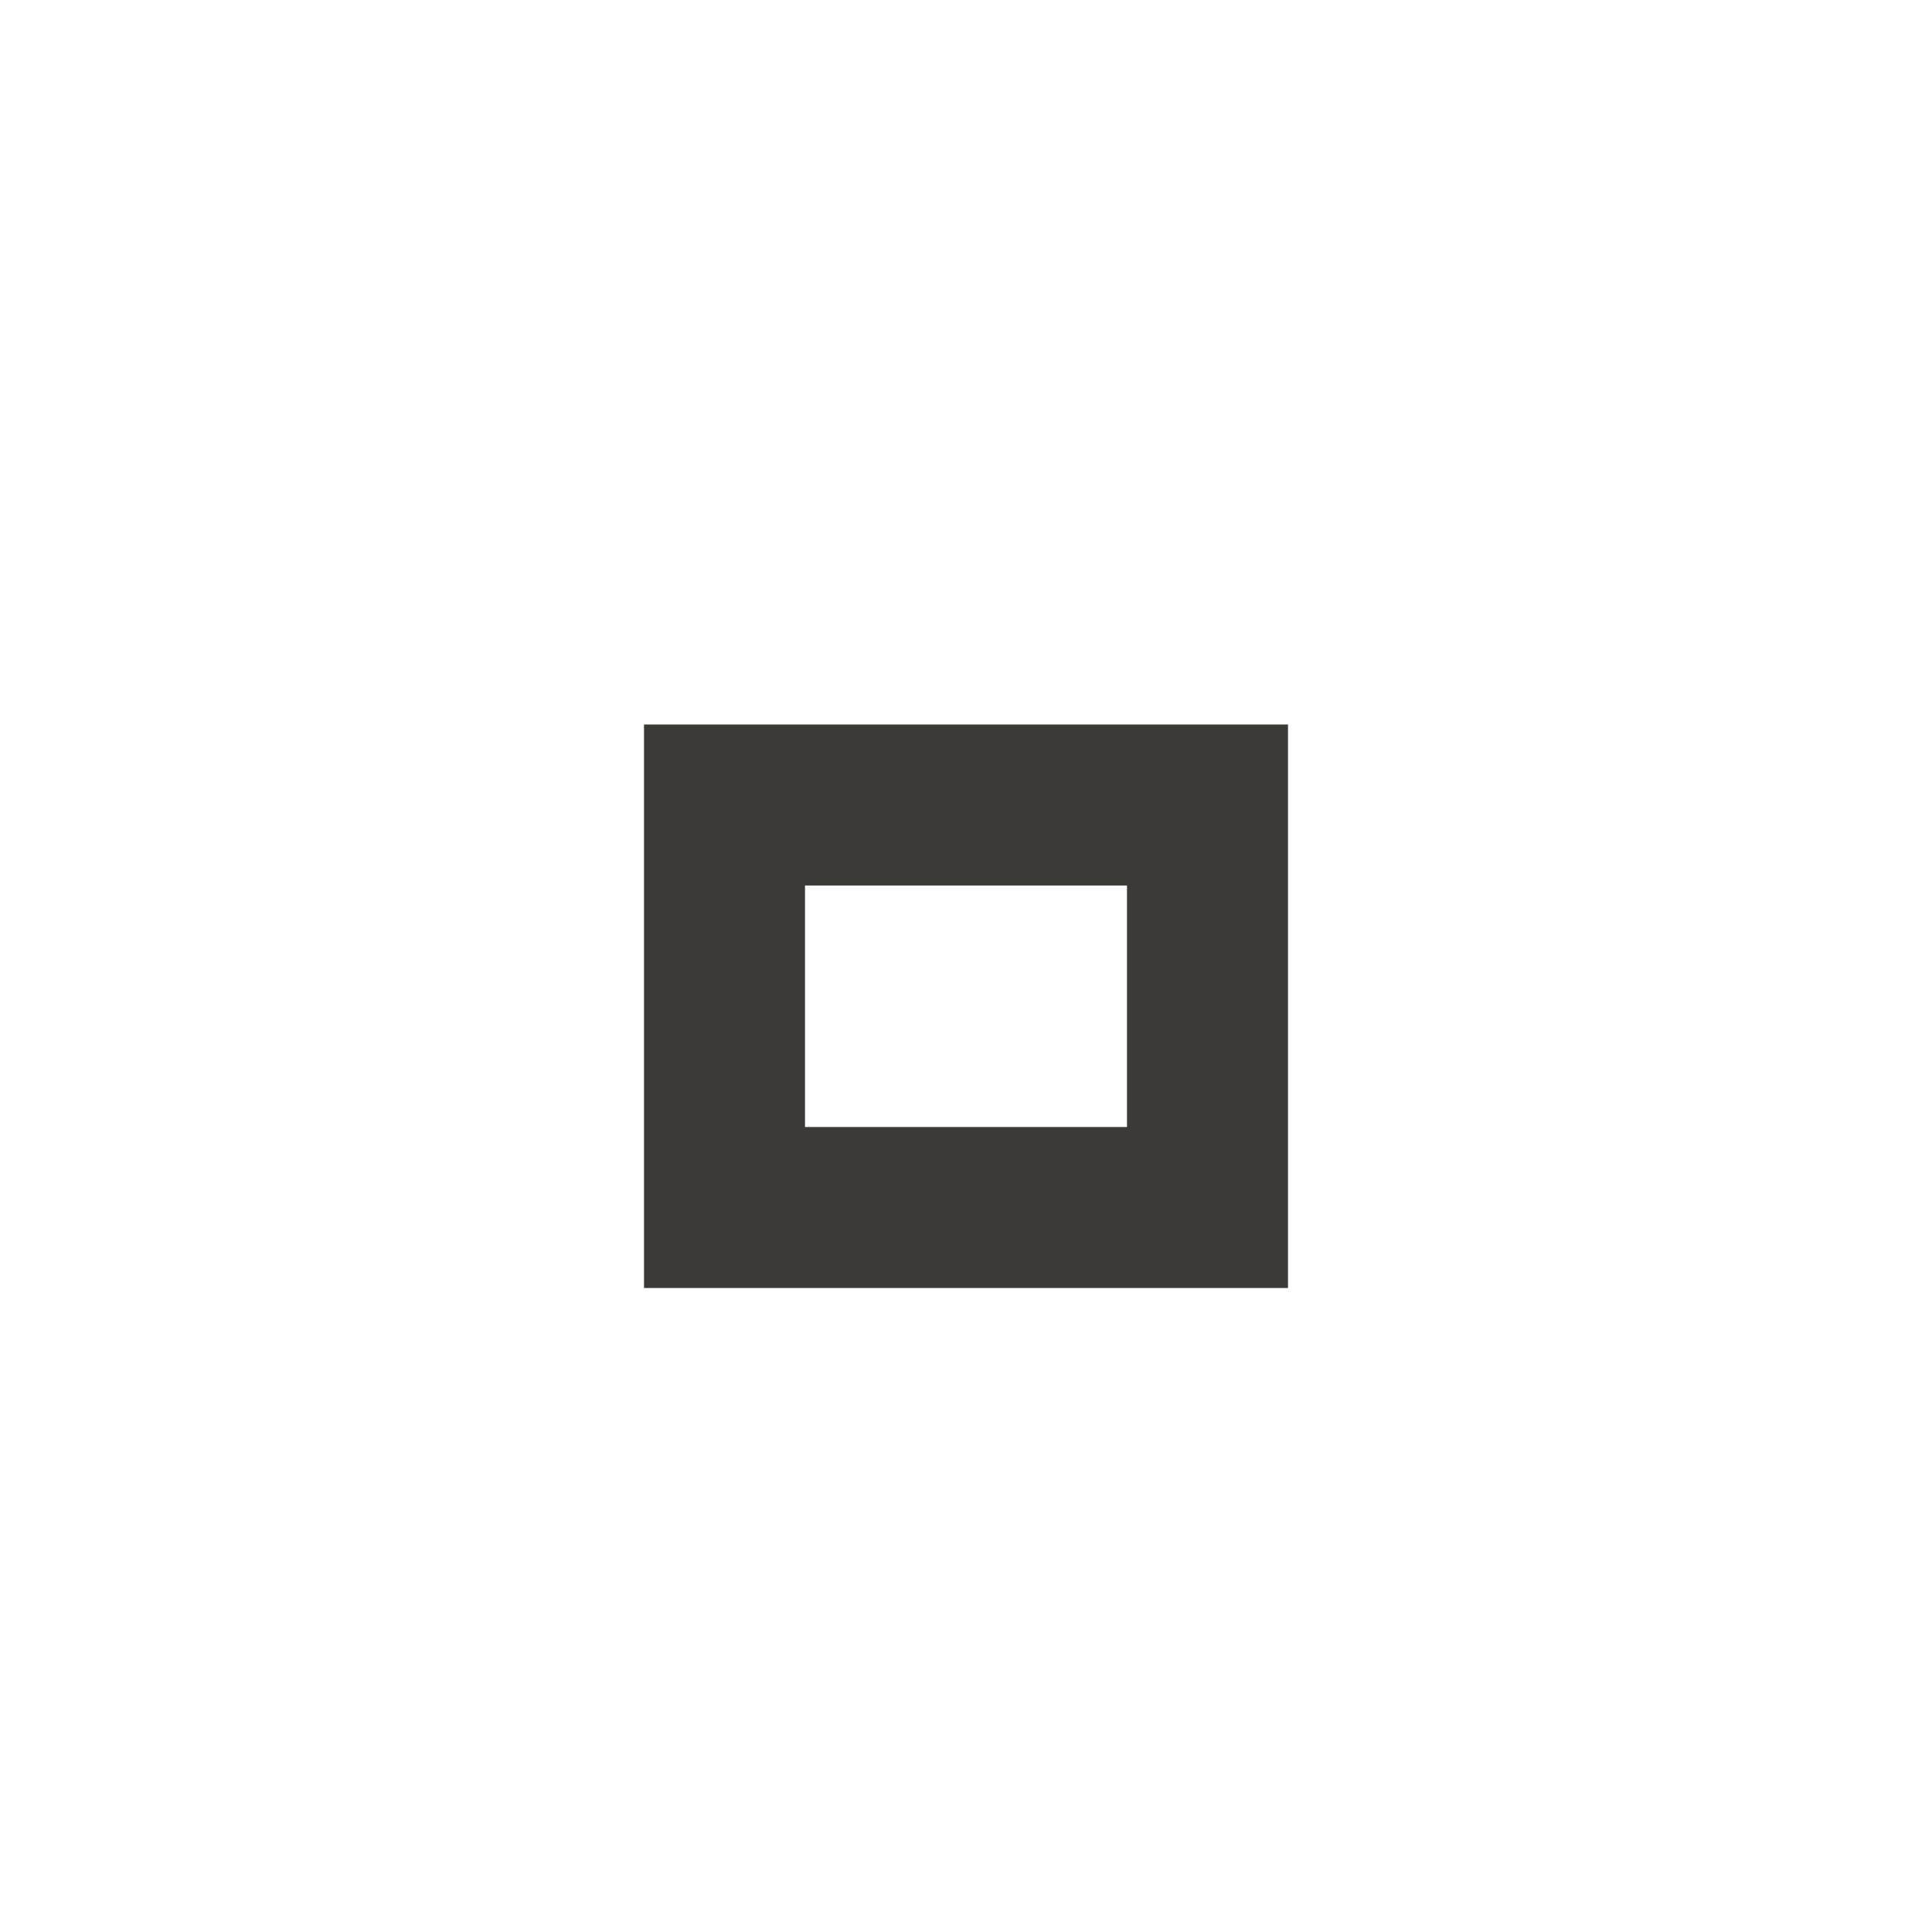
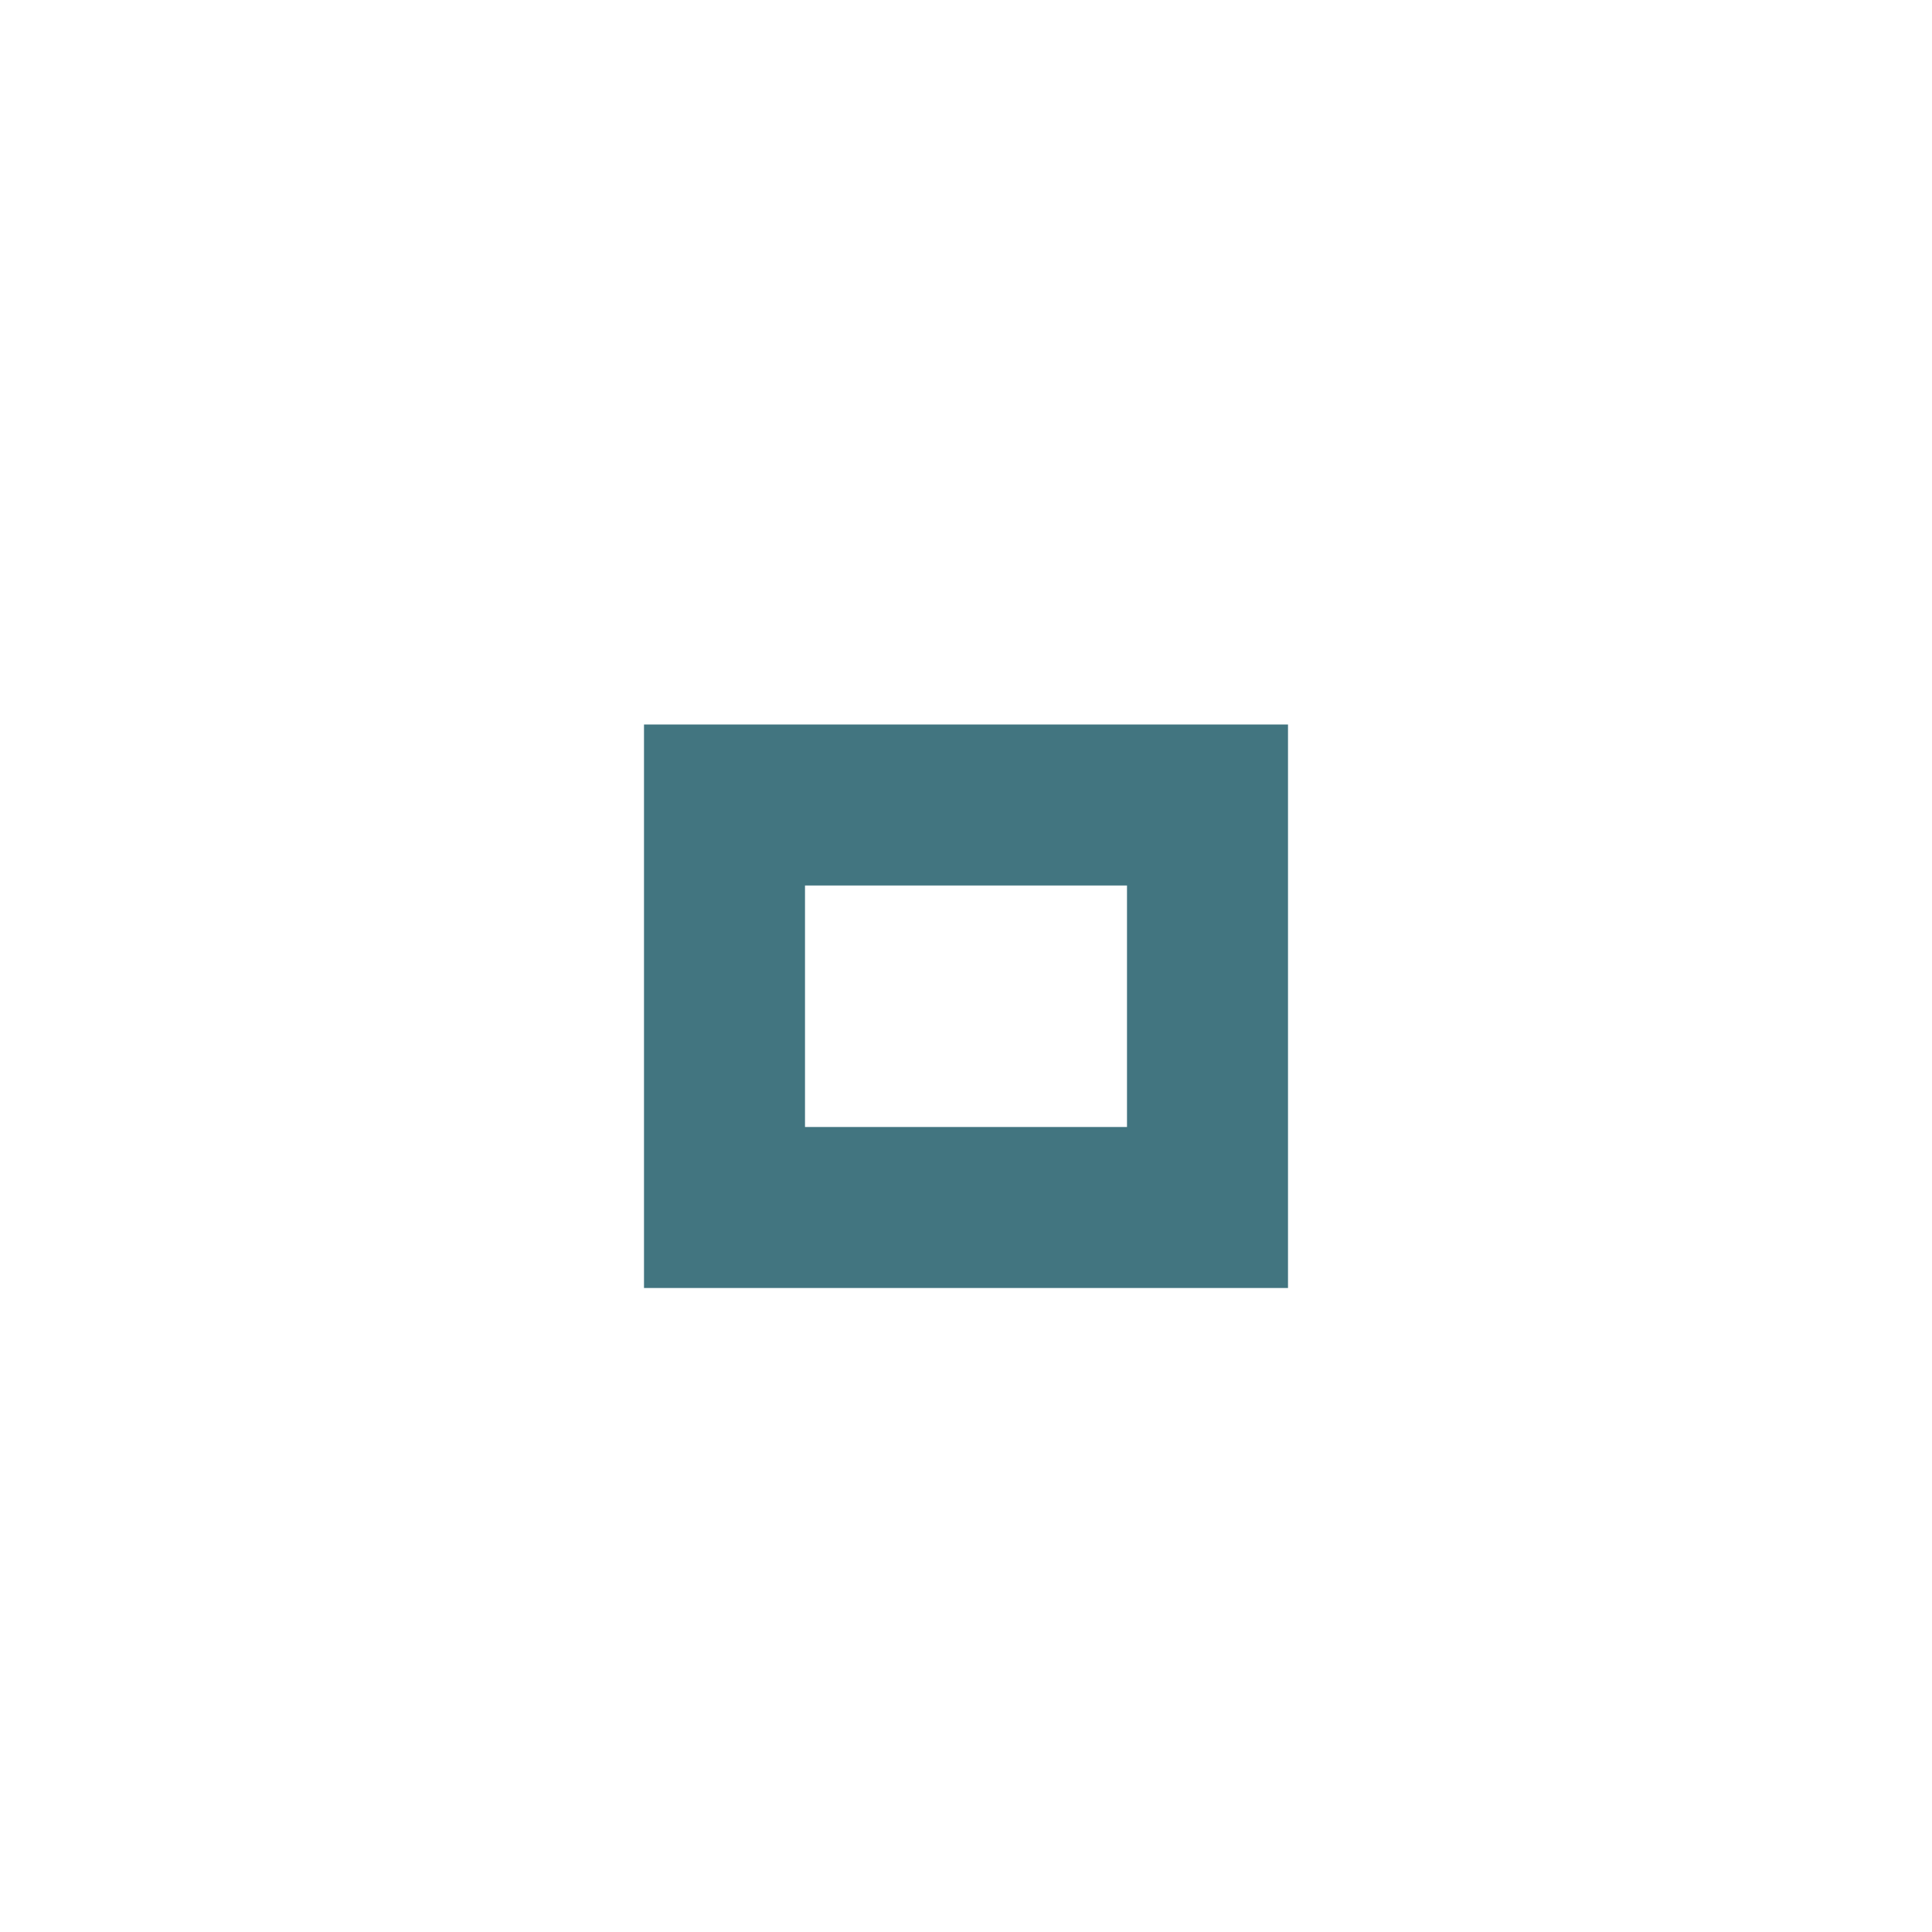
<svg xmlns="http://www.w3.org/2000/svg" version="1.1" x="0px" y="0px" width="24px" height="24px" viewBox="0 0 24 24">
-   <path fill="#3b3a36" d="M14,14h-4v-3h4V14z M16,9H8v7h8V9z" />
+   <path fill="#427580" d="M14,14h-4v-3h4V14z M16,9H8v7h8V9z" />
</svg>
